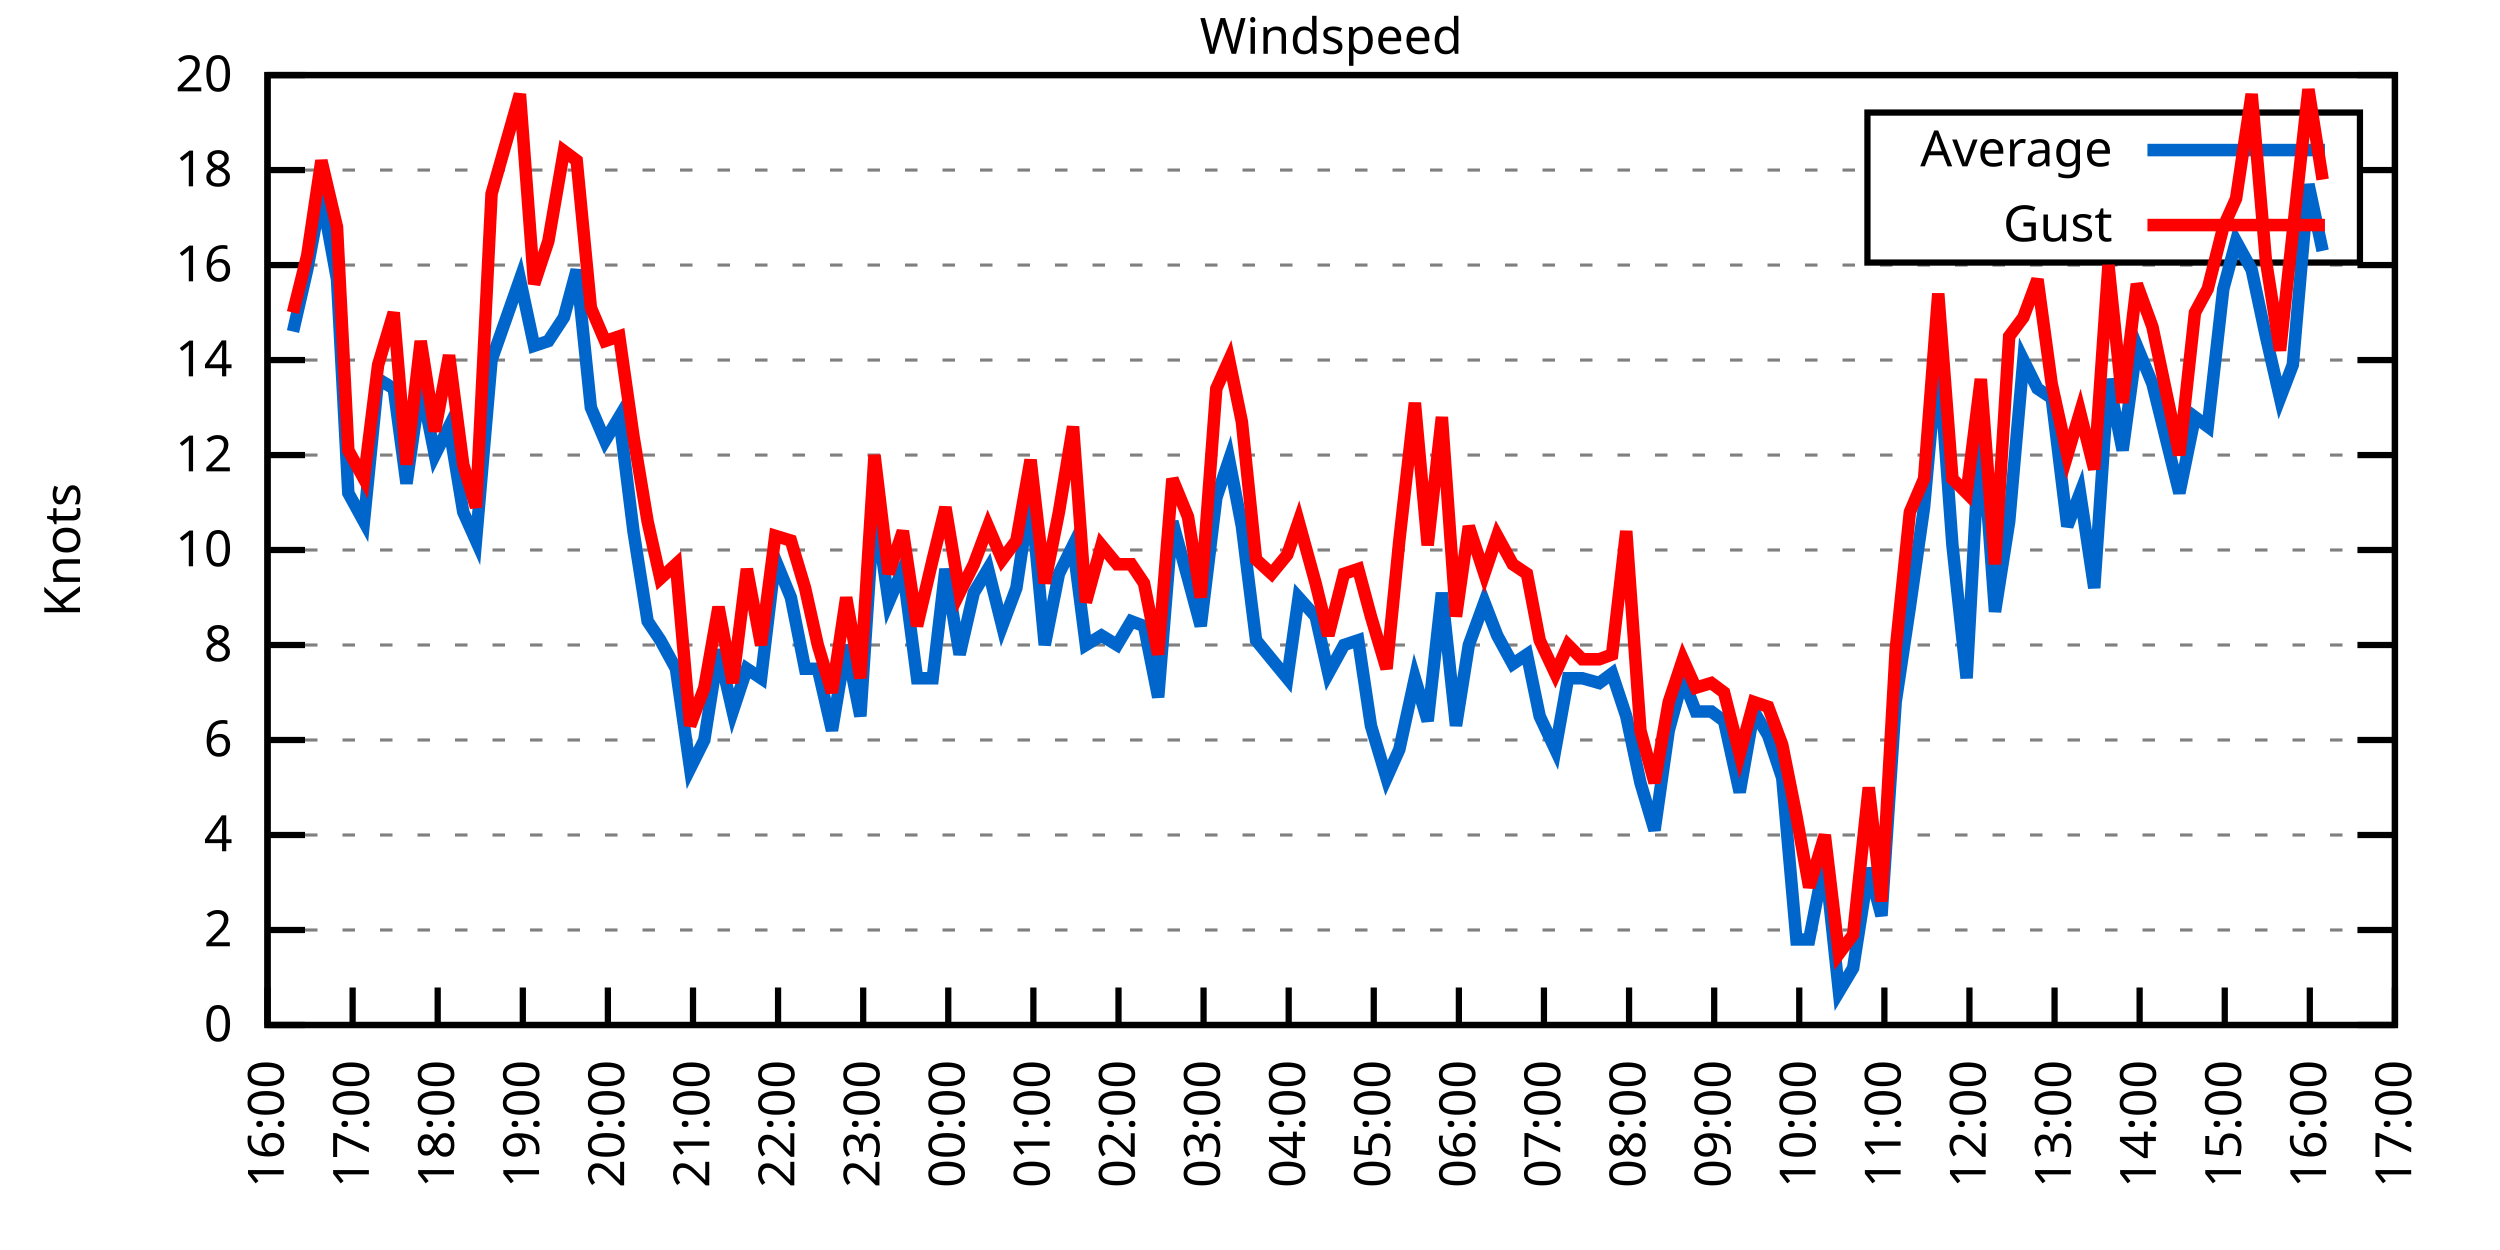
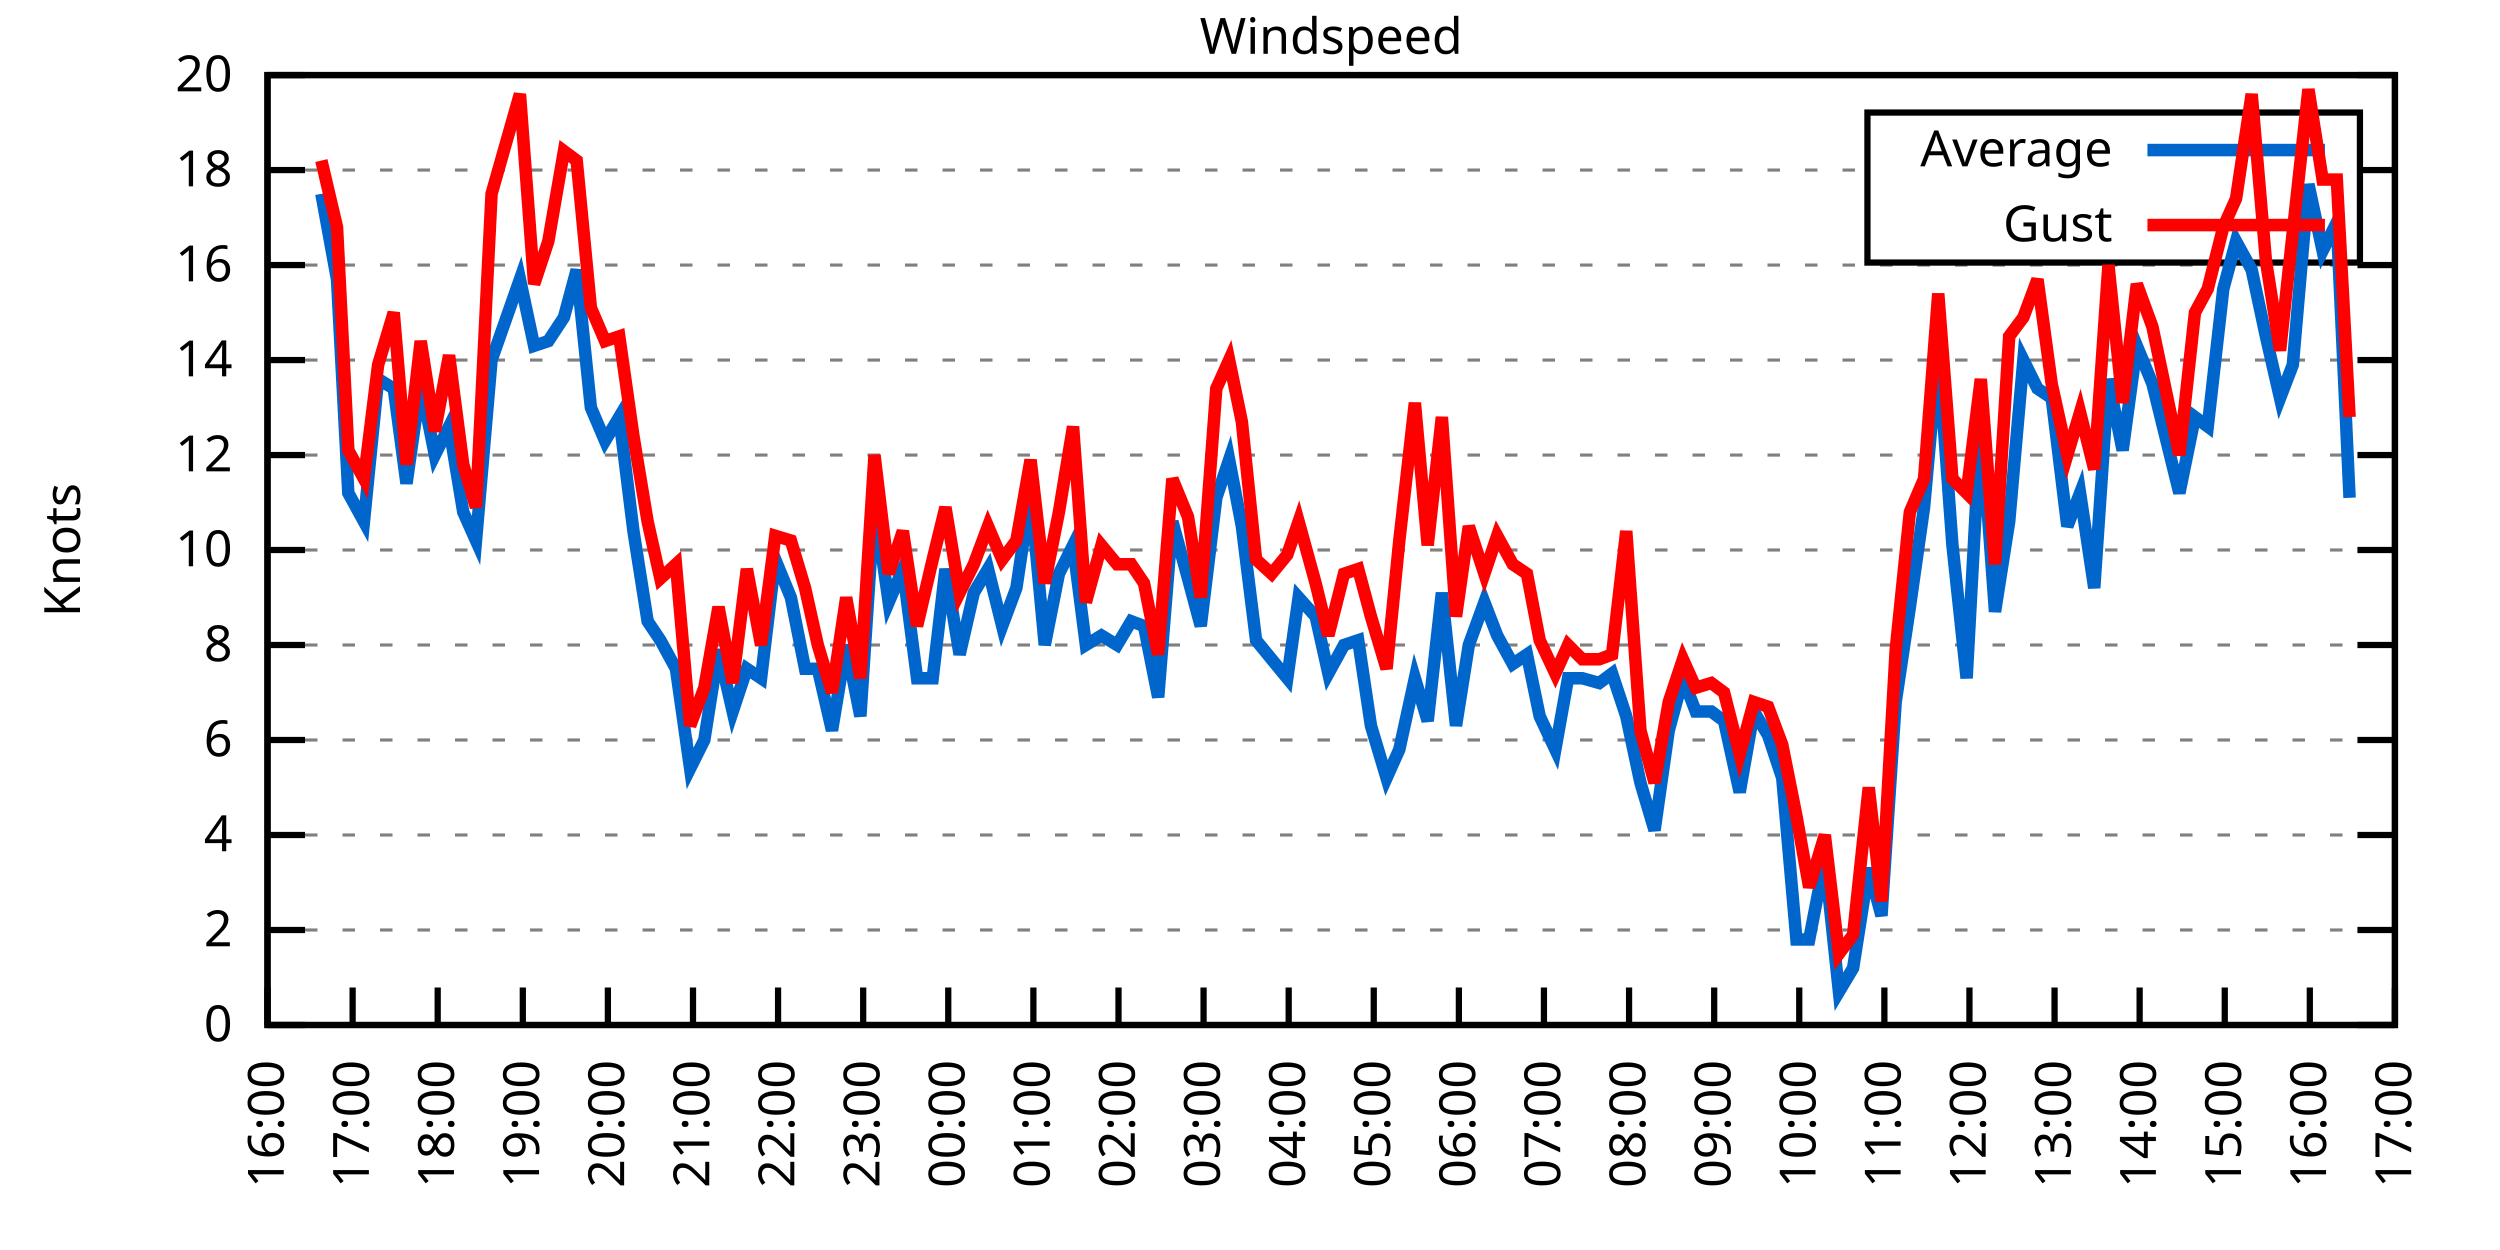
<svg xmlns="http://www.w3.org/2000/svg" xmlns:xlink="http://www.w3.org/1999/xlink" width="400" height="200" viewBox="0 0 400 200">
  <g id="gnuplot_canvas">
    <rect x="0" y="0" width="400" height="200" fill="none" />
    <defs>
      <circle id="gpDot" r="0.5" stroke-width="0.5" stroke="currentColor" />
      <path id="gpPt0" stroke-width="0.333" stroke="currentColor" d="M-1,0 h2 M0,-1 v2" />
      <path id="gpPt1" stroke-width="0.333" stroke="currentColor" d="M-1,-1 L1,1 M1,-1 L-1,1" />
      <path id="gpPt2" stroke-width="0.333" stroke="currentColor" d="M-1,0 L1,0 M0,-1 L0,1 M-1,-1 L1,1 M-1,1 L1,-1" />
      <rect id="gpPt3" stroke-width="0.333" stroke="currentColor" x="-1" y="-1" width="2" height="2" />
      <rect id="gpPt4" stroke-width="0.333" stroke="currentColor" fill="currentColor" x="-1" y="-1" width="2" height="2" />
      <circle id="gpPt5" stroke-width="0.333" stroke="currentColor" cx="0" cy="0" r="1" />
      <use xlink:href="#gpPt5" id="gpPt6" fill="currentColor" stroke="none" />
      <path id="gpPt7" stroke-width="0.333" stroke="currentColor" d="M0,-1.33 L-1.33,0.67 L1.33,0.67 z" />
      <use xlink:href="#gpPt7" id="gpPt8" fill="currentColor" stroke="none" />
      <use xlink:href="#gpPt7" id="gpPt9" stroke="currentColor" transform="rotate(180)" />
      <use xlink:href="#gpPt9" id="gpPt10" fill="currentColor" stroke="none" />
      <use xlink:href="#gpPt3" id="gpPt11" stroke="currentColor" transform="rotate(45)" />
      <use xlink:href="#gpPt11" id="gpPt12" fill="currentColor" stroke="none" />
      <path id="gpPt13" stroke-width="0.333" stroke="currentColor" d="M0,1.330 L1.265,0.411 L0.782,-1.067 L-0.782,-1.076 L-1.265,0.411 z" />
      <use xlink:href="#gpPt13" id="gpPt14" fill="currentColor" stroke="none" />
      <filter id="textbox" filterUnits="objectBoundingBox" x="0" y="0" height="1" width="1">
        <feFlood flood-color="white" flood-opacity="1" result="bgnd" />
        <feComposite in="SourceGraphic" in2="bgnd" operator="atop" />
      </filter>
      <filter id="greybox" filterUnits="objectBoundingBox" x="0" y="0" height="1" width="1">
        <feFlood flood-color="lightgrey" flood-opacity="1" result="grey" />
        <feComposite in="SourceGraphic" in2="grey" operator="atop" />
      </filter>
    </defs>
    <g fill="none" color="white" stroke="currentColor" stroke-width="1.00" stroke-linecap="butt" stroke-linejoin="miter">
</g>
    <g fill="none" color="black" stroke="currentColor" stroke-width="1.00" stroke-linecap="butt" stroke-linejoin="miter">
      <g stroke="none" shape-rendering="crispEdges">
        <polygon fill="rgb(255, 255, 255)" points="42.80,164.00 383.18,164.00 383.18,12.02 42.80,12.02 " />
      </g>
    </g>
    <g fill="none" color="black" stroke="currentColor" stroke-width="1.00" stroke-linecap="butt" stroke-linejoin="miter">
</g>
    <g fill="none" color="black" stroke="black" stroke-width="0.50" stroke-linecap="butt" stroke-linejoin="miter">
</g>
    <g fill="none" color="gray" stroke="currentColor" stroke-width="0.50" stroke-linecap="butt" stroke-linejoin="miter">
      <path stroke="gray" stroke-dasharray="2,4" class="gridline" d="M42.80,164.00 L383.19,164.00  " />
    </g>
    <g fill="none" color="gray" stroke="gray" stroke-width="1.00" stroke-linecap="butt" stroke-linejoin="miter">
</g>
    <g fill="none" color="black" stroke="currentColor" stroke-width="1.00" stroke-linecap="butt" stroke-linejoin="miter">
      <path stroke="black" d="M42.80,164.00 L48.80,164.00 M383.19,164.00 L377.19,164.00  " />
      <g transform="translate(37.20,166.60)" stroke="none" fill="black" font-family="Sans" font-size="8.00" text-anchor="end">
        <text>
          <tspan font-family="Sans"> 0</tspan>
        </text>
      </g>
    </g>
    <g fill="none" color="black" stroke="currentColor" stroke-width="1.00" stroke-linecap="butt" stroke-linejoin="miter">
</g>
    <g fill="none" color="black" stroke="black" stroke-width="0.50" stroke-linecap="butt" stroke-linejoin="miter">
</g>
    <g fill="none" color="gray" stroke="currentColor" stroke-width="0.50" stroke-linecap="butt" stroke-linejoin="miter">
      <path stroke="gray" stroke-dasharray="2,4" class="gridline" d="M42.80,148.80 L383.19,148.80  " />
    </g>
    <g fill="none" color="gray" stroke="gray" stroke-width="1.00" stroke-linecap="butt" stroke-linejoin="miter">
</g>
    <g fill="none" color="black" stroke="currentColor" stroke-width="1.00" stroke-linecap="butt" stroke-linejoin="miter">
      <path stroke="black" d="M42.80,148.80 L48.80,148.80 M383.19,148.80 L377.19,148.80  " />
      <g transform="translate(37.20,151.40)" stroke="none" fill="black" font-family="Sans" font-size="8.00" text-anchor="end">
        <text>
          <tspan font-family="Sans"> 2</tspan>
        </text>
      </g>
    </g>
    <g fill="none" color="black" stroke="currentColor" stroke-width="1.00" stroke-linecap="butt" stroke-linejoin="miter">
</g>
    <g fill="none" color="black" stroke="black" stroke-width="0.50" stroke-linecap="butt" stroke-linejoin="miter">
</g>
    <g fill="none" color="gray" stroke="currentColor" stroke-width="0.50" stroke-linecap="butt" stroke-linejoin="miter">
      <path stroke="gray" stroke-dasharray="2,4" class="gridline" d="M42.80,133.60 L383.19,133.60  " />
    </g>
    <g fill="none" color="gray" stroke="gray" stroke-width="1.00" stroke-linecap="butt" stroke-linejoin="miter">
</g>
    <g fill="none" color="black" stroke="currentColor" stroke-width="1.00" stroke-linecap="butt" stroke-linejoin="miter">
      <path stroke="black" d="M42.80,133.60 L48.80,133.60 M383.19,133.60 L377.19,133.60  " />
      <g transform="translate(37.20,136.20)" stroke="none" fill="black" font-family="Sans" font-size="8.00" text-anchor="end">
        <text>
          <tspan font-family="Sans"> 4</tspan>
        </text>
      </g>
    </g>
    <g fill="none" color="black" stroke="currentColor" stroke-width="1.00" stroke-linecap="butt" stroke-linejoin="miter">
</g>
    <g fill="none" color="black" stroke="black" stroke-width="0.50" stroke-linecap="butt" stroke-linejoin="miter">
</g>
    <g fill="none" color="gray" stroke="currentColor" stroke-width="0.50" stroke-linecap="butt" stroke-linejoin="miter">
      <path stroke="gray" stroke-dasharray="2,4" class="gridline" d="M42.80,118.40 L383.19,118.40  " />
    </g>
    <g fill="none" color="gray" stroke="gray" stroke-width="1.00" stroke-linecap="butt" stroke-linejoin="miter">
</g>
    <g fill="none" color="black" stroke="currentColor" stroke-width="1.00" stroke-linecap="butt" stroke-linejoin="miter">
      <path stroke="black" d="M42.80,118.40 L48.80,118.40 M383.19,118.40 L377.19,118.40  " />
      <g transform="translate(37.20,121.00)" stroke="none" fill="black" font-family="Sans" font-size="8.00" text-anchor="end">
        <text>
          <tspan font-family="Sans"> 6</tspan>
        </text>
      </g>
    </g>
    <g fill="none" color="black" stroke="currentColor" stroke-width="1.00" stroke-linecap="butt" stroke-linejoin="miter">
</g>
    <g fill="none" color="black" stroke="black" stroke-width="0.50" stroke-linecap="butt" stroke-linejoin="miter">
</g>
    <g fill="none" color="gray" stroke="currentColor" stroke-width="0.50" stroke-linecap="butt" stroke-linejoin="miter">
      <path stroke="gray" stroke-dasharray="2,4" class="gridline" d="M42.80,103.20 L383.19,103.20  " />
    </g>
    <g fill="none" color="gray" stroke="gray" stroke-width="1.00" stroke-linecap="butt" stroke-linejoin="miter">
</g>
    <g fill="none" color="black" stroke="currentColor" stroke-width="1.00" stroke-linecap="butt" stroke-linejoin="miter">
      <path stroke="black" d="M42.80,103.20 L48.80,103.20 M383.19,103.20 L377.19,103.20  " />
      <g transform="translate(37.20,105.80)" stroke="none" fill="black" font-family="Sans" font-size="8.00" text-anchor="end">
        <text>
          <tspan font-family="Sans"> 8</tspan>
        </text>
      </g>
    </g>
    <g fill="none" color="black" stroke="currentColor" stroke-width="1.00" stroke-linecap="butt" stroke-linejoin="miter">
</g>
    <g fill="none" color="black" stroke="black" stroke-width="0.50" stroke-linecap="butt" stroke-linejoin="miter">
</g>
    <g fill="none" color="gray" stroke="currentColor" stroke-width="0.50" stroke-linecap="butt" stroke-linejoin="miter">
      <path stroke="gray" stroke-dasharray="2,4" class="gridline" d="M42.80,88.00 L383.19,88.00  " />
    </g>
    <g fill="none" color="gray" stroke="gray" stroke-width="1.00" stroke-linecap="butt" stroke-linejoin="miter">
</g>
    <g fill="none" color="black" stroke="currentColor" stroke-width="1.00" stroke-linecap="butt" stroke-linejoin="miter">
      <path stroke="black" d="M42.80,88.00 L48.80,88.00 M383.19,88.00 L377.19,88.00  " />
      <g transform="translate(37.20,90.60)" stroke="none" fill="black" font-family="Sans" font-size="8.00" text-anchor="end">
        <text>
          <tspan font-family="Sans"> 10</tspan>
        </text>
      </g>
    </g>
    <g fill="none" color="black" stroke="currentColor" stroke-width="1.00" stroke-linecap="butt" stroke-linejoin="miter">
</g>
    <g fill="none" color="black" stroke="black" stroke-width="0.50" stroke-linecap="butt" stroke-linejoin="miter">
</g>
    <g fill="none" color="gray" stroke="currentColor" stroke-width="0.50" stroke-linecap="butt" stroke-linejoin="miter">
      <path stroke="gray" stroke-dasharray="2,4" class="gridline" d="M42.80,72.81 L383.19,72.81  " />
    </g>
    <g fill="none" color="gray" stroke="gray" stroke-width="1.00" stroke-linecap="butt" stroke-linejoin="miter">
</g>
    <g fill="none" color="black" stroke="currentColor" stroke-width="1.00" stroke-linecap="butt" stroke-linejoin="miter">
      <path stroke="black" d="M42.80,72.81 L48.80,72.81 M383.19,72.81 L377.19,72.81  " />
      <g transform="translate(37.20,75.41)" stroke="none" fill="black" font-family="Sans" font-size="8.00" text-anchor="end">
        <text>
          <tspan font-family="Sans"> 12</tspan>
        </text>
      </g>
    </g>
    <g fill="none" color="black" stroke="currentColor" stroke-width="1.00" stroke-linecap="butt" stroke-linejoin="miter">
</g>
    <g fill="none" color="black" stroke="black" stroke-width="0.50" stroke-linecap="butt" stroke-linejoin="miter">
</g>
    <g fill="none" color="gray" stroke="currentColor" stroke-width="0.50" stroke-linecap="butt" stroke-linejoin="miter">
      <path stroke="gray" stroke-dasharray="2,4" class="gridline" d="M42.80,57.61 L383.19,57.61  " />
    </g>
    <g fill="none" color="gray" stroke="gray" stroke-width="1.00" stroke-linecap="butt" stroke-linejoin="miter">
</g>
    <g fill="none" color="black" stroke="currentColor" stroke-width="1.00" stroke-linecap="butt" stroke-linejoin="miter">
      <path stroke="black" d="M42.80,57.61 L48.80,57.61 M383.19,57.61 L377.19,57.61  " />
      <g transform="translate(37.20,60.21)" stroke="none" fill="black" font-family="Sans" font-size="8.00" text-anchor="end">
        <text>
          <tspan font-family="Sans"> 14</tspan>
        </text>
      </g>
    </g>
    <g fill="none" color="black" stroke="currentColor" stroke-width="1.00" stroke-linecap="butt" stroke-linejoin="miter">
</g>
    <g fill="none" color="black" stroke="black" stroke-width="0.50" stroke-linecap="butt" stroke-linejoin="miter">
</g>
    <g fill="none" color="gray" stroke="currentColor" stroke-width="0.50" stroke-linecap="butt" stroke-linejoin="miter">
      <path stroke="gray" stroke-dasharray="2,4" class="gridline" d="M42.80,42.41 L383.19,42.41  " />
    </g>
    <g fill="none" color="gray" stroke="gray" stroke-width="1.00" stroke-linecap="butt" stroke-linejoin="miter">
</g>
    <g fill="none" color="black" stroke="currentColor" stroke-width="1.00" stroke-linecap="butt" stroke-linejoin="miter">
      <path stroke="black" d="M42.80,42.41 L48.80,42.41 M383.19,42.41 L377.19,42.41  " />
      <g transform="translate(37.20,45.01)" stroke="none" fill="black" font-family="Sans" font-size="8.00" text-anchor="end">
        <text>
          <tspan font-family="Sans"> 16</tspan>
        </text>
      </g>
    </g>
    <g fill="none" color="black" stroke="currentColor" stroke-width="1.00" stroke-linecap="butt" stroke-linejoin="miter">
</g>
    <g fill="none" color="black" stroke="black" stroke-width="0.50" stroke-linecap="butt" stroke-linejoin="miter">
</g>
    <g fill="none" color="gray" stroke="currentColor" stroke-width="0.50" stroke-linecap="butt" stroke-linejoin="miter">
      <path stroke="gray" stroke-dasharray="2,4" class="gridline" d="M42.80,27.21 L298.79,27.21 M377.59,27.21 L383.19,27.21  " />
    </g>
    <g fill="none" color="gray" stroke="gray" stroke-width="1.00" stroke-linecap="butt" stroke-linejoin="miter">
</g>
    <g fill="none" color="black" stroke="currentColor" stroke-width="1.00" stroke-linecap="butt" stroke-linejoin="miter">
      <path stroke="black" d="M42.80,27.21 L48.80,27.21 M383.19,27.21 L377.19,27.21  " />
      <g transform="translate(37.20,29.81)" stroke="none" fill="black" font-family="Sans" font-size="8.00" text-anchor="end">
        <text>
          <tspan font-family="Sans"> 18</tspan>
        </text>
      </g>
    </g>
    <g fill="none" color="black" stroke="currentColor" stroke-width="1.00" stroke-linecap="butt" stroke-linejoin="miter">
</g>
    <g fill="none" color="black" stroke="black" stroke-width="0.50" stroke-linecap="butt" stroke-linejoin="miter">
</g>
    <g fill="none" color="gray" stroke="currentColor" stroke-width="0.50" stroke-linecap="butt" stroke-linejoin="miter">
      <path stroke="gray" stroke-dasharray="2,4" class="gridline" d="M42.80,12.01 L383.19,12.01  " />
    </g>
    <g fill="none" color="gray" stroke="gray" stroke-width="1.00" stroke-linecap="butt" stroke-linejoin="miter">
</g>
    <g fill="none" color="black" stroke="currentColor" stroke-width="1.00" stroke-linecap="butt" stroke-linejoin="miter">
      <path stroke="black" d="M42.80,12.01 L48.80,12.01 M383.19,12.01 L377.19,12.01  " />
      <g transform="translate(37.20,14.61)" stroke="none" fill="black" font-family="Sans" font-size="8.00" text-anchor="end">
        <text>
          <tspan font-family="Sans"> 20</tspan>
        </text>
      </g>
    </g>
    <g fill="none" color="black" stroke="currentColor" stroke-width="1.00" stroke-linecap="butt" stroke-linejoin="miter">
      <path stroke="black" d="M42.80,164.00 L42.80,158.00  " />
      <g transform="translate(45.40,169.60) rotate(270.00)" stroke="none" fill="black" font-family="Sans" font-size="8.00" text-anchor="end">
        <text>
          <tspan font-family="Sans">16:00</tspan>
        </text>
      </g>
    </g>
    <g fill="none" color="black" stroke="currentColor" stroke-width="1.00" stroke-linecap="butt" stroke-linejoin="miter">
      <path stroke="black" d="M56.42,164.00 L56.42,158.00  " />
      <g transform="translate(59.02,169.60) rotate(270.00)" stroke="none" fill="black" font-family="Sans" font-size="8.00" text-anchor="end">
        <text>
          <tspan font-family="Sans">17:00</tspan>
        </text>
      </g>
    </g>
    <g fill="none" color="black" stroke="currentColor" stroke-width="1.00" stroke-linecap="butt" stroke-linejoin="miter">
      <path stroke="black" d="M70.03,164.00 L70.03,158.00  " />
      <g transform="translate(72.63,169.60) rotate(270.00)" stroke="none" fill="black" font-family="Sans" font-size="8.00" text-anchor="end">
        <text>
          <tspan font-family="Sans">18:00</tspan>
        </text>
      </g>
    </g>
    <g fill="none" color="black" stroke="currentColor" stroke-width="1.00" stroke-linecap="butt" stroke-linejoin="miter">
      <path stroke="black" d="M83.65,164.00 L83.65,158.00  " />
      <g transform="translate(86.25,169.60) rotate(270.00)" stroke="none" fill="black" font-family="Sans" font-size="8.00" text-anchor="end">
        <text>
          <tspan font-family="Sans">19:00</tspan>
        </text>
      </g>
    </g>
    <g fill="none" color="black" stroke="currentColor" stroke-width="1.00" stroke-linecap="butt" stroke-linejoin="miter">
      <path stroke="black" d="M97.26,164.00 L97.26,158.00  " />
      <g transform="translate(99.86,169.60) rotate(270.00)" stroke="none" fill="black" font-family="Sans" font-size="8.00" text-anchor="end">
        <text>
          <tspan font-family="Sans">20:00</tspan>
        </text>
      </g>
    </g>
    <g fill="none" color="black" stroke="currentColor" stroke-width="1.00" stroke-linecap="butt" stroke-linejoin="miter">
      <path stroke="black" d="M110.88,164.00 L110.88,158.00  " />
      <g transform="translate(113.48,169.60) rotate(270.00)" stroke="none" fill="black" font-family="Sans" font-size="8.00" text-anchor="end">
        <text>
          <tspan font-family="Sans">21:00</tspan>
        </text>
      </g>
    </g>
    <g fill="none" color="black" stroke="currentColor" stroke-width="1.00" stroke-linecap="butt" stroke-linejoin="miter">
      <path stroke="black" d="M124.49,164.00 L124.49,158.00  " />
      <g transform="translate(127.09,169.60) rotate(270.00)" stroke="none" fill="black" font-family="Sans" font-size="8.00" text-anchor="end">
        <text>
          <tspan font-family="Sans">22:00</tspan>
        </text>
      </g>
    </g>
    <g fill="none" color="black" stroke="currentColor" stroke-width="1.00" stroke-linecap="butt" stroke-linejoin="miter">
      <path stroke="black" d="M138.11,164.00 L138.11,158.00  " />
      <g transform="translate(140.71,169.60) rotate(270.00)" stroke="none" fill="black" font-family="Sans" font-size="8.00" text-anchor="end">
        <text>
          <tspan font-family="Sans">23:00</tspan>
        </text>
      </g>
    </g>
    <g fill="none" color="black" stroke="currentColor" stroke-width="1.00" stroke-linecap="butt" stroke-linejoin="miter">
      <path stroke="black" d="M151.72,164.00 L151.72,158.00  " />
      <g transform="translate(154.32,169.60) rotate(270.00)" stroke="none" fill="black" font-family="Sans" font-size="8.00" text-anchor="end">
        <text>
          <tspan font-family="Sans">00:00</tspan>
        </text>
      </g>
    </g>
    <g fill="none" color="black" stroke="currentColor" stroke-width="1.00" stroke-linecap="butt" stroke-linejoin="miter">
      <path stroke="black" d="M165.34,164.00 L165.34,158.00  " />
      <g transform="translate(167.94,169.60) rotate(270.00)" stroke="none" fill="black" font-family="Sans" font-size="8.00" text-anchor="end">
        <text>
          <tspan font-family="Sans">01:00</tspan>
        </text>
      </g>
    </g>
    <g fill="none" color="black" stroke="currentColor" stroke-width="1.00" stroke-linecap="butt" stroke-linejoin="miter">
      <path stroke="black" d="M178.96,164.00 L178.96,158.00  " />
      <g transform="translate(181.56,169.60) rotate(270.00)" stroke="none" fill="black" font-family="Sans" font-size="8.00" text-anchor="end">
        <text>
          <tspan font-family="Sans">02:00</tspan>
        </text>
      </g>
    </g>
    <g fill="none" color="black" stroke="currentColor" stroke-width="1.00" stroke-linecap="butt" stroke-linejoin="miter">
      <path stroke="black" d="M192.57,164.00 L192.57,158.00  " />
      <g transform="translate(195.17,169.60) rotate(270.00)" stroke="none" fill="black" font-family="Sans" font-size="8.00" text-anchor="end">
        <text>
          <tspan font-family="Sans">03:00</tspan>
        </text>
      </g>
    </g>
    <g fill="none" color="black" stroke="currentColor" stroke-width="1.00" stroke-linecap="butt" stroke-linejoin="miter">
      <path stroke="black" d="M206.19,164.00 L206.19,158.00  " />
      <g transform="translate(208.79,169.60) rotate(270.00)" stroke="none" fill="black" font-family="Sans" font-size="8.00" text-anchor="end">
        <text>
          <tspan font-family="Sans">04:00</tspan>
        </text>
      </g>
    </g>
    <g fill="none" color="black" stroke="currentColor" stroke-width="1.00" stroke-linecap="butt" stroke-linejoin="miter">
      <path stroke="black" d="M219.80,164.00 L219.80,158.00  " />
      <g transform="translate(222.40,169.60) rotate(270.00)" stroke="none" fill="black" font-family="Sans" font-size="8.00" text-anchor="end">
        <text>
          <tspan font-family="Sans">05:00</tspan>
        </text>
      </g>
    </g>
    <g fill="none" color="black" stroke="currentColor" stroke-width="1.00" stroke-linecap="butt" stroke-linejoin="miter">
      <path stroke="black" d="M233.42,164.00 L233.42,158.00  " />
      <g transform="translate(236.02,169.60) rotate(270.00)" stroke="none" fill="black" font-family="Sans" font-size="8.00" text-anchor="end">
        <text>
          <tspan font-family="Sans">06:00</tspan>
        </text>
      </g>
    </g>
    <g fill="none" color="black" stroke="currentColor" stroke-width="1.00" stroke-linecap="butt" stroke-linejoin="miter">
      <path stroke="black" d="M247.03,164.00 L247.03,158.00  " />
      <g transform="translate(249.63,169.60) rotate(270.00)" stroke="none" fill="black" font-family="Sans" font-size="8.00" text-anchor="end">
        <text>
          <tspan font-family="Sans">07:00</tspan>
        </text>
      </g>
    </g>
    <g fill="none" color="black" stroke="currentColor" stroke-width="1.00" stroke-linecap="butt" stroke-linejoin="miter">
      <path stroke="black" d="M260.65,164.00 L260.65,158.00  " />
      <g transform="translate(263.25,169.60) rotate(270.00)" stroke="none" fill="black" font-family="Sans" font-size="8.00" text-anchor="end">
        <text>
          <tspan font-family="Sans">08:00</tspan>
        </text>
      </g>
    </g>
    <g fill="none" color="black" stroke="currentColor" stroke-width="1.00" stroke-linecap="butt" stroke-linejoin="miter">
      <path stroke="black" d="M274.27,164.00 L274.27,158.00  " />
      <g transform="translate(276.87,169.60) rotate(270.00)" stroke="none" fill="black" font-family="Sans" font-size="8.00" text-anchor="end">
        <text>
          <tspan font-family="Sans">09:00</tspan>
        </text>
      </g>
    </g>
    <g fill="none" color="black" stroke="currentColor" stroke-width="1.00" stroke-linecap="butt" stroke-linejoin="miter">
      <path stroke="black" d="M287.88,164.00 L287.88,158.00  " />
      <g transform="translate(290.48,169.60) rotate(270.00)" stroke="none" fill="black" font-family="Sans" font-size="8.00" text-anchor="end">
        <text>
          <tspan font-family="Sans">10:00</tspan>
        </text>
      </g>
    </g>
    <g fill="none" color="black" stroke="currentColor" stroke-width="1.00" stroke-linecap="butt" stroke-linejoin="miter">
      <path stroke="black" d="M301.50,164.00 L301.50,158.00  " />
      <g transform="translate(304.10,169.60) rotate(270.00)" stroke="none" fill="black" font-family="Sans" font-size="8.00" text-anchor="end">
        <text>
          <tspan font-family="Sans">11:00</tspan>
        </text>
      </g>
    </g>
    <g fill="none" color="black" stroke="currentColor" stroke-width="1.00" stroke-linecap="butt" stroke-linejoin="miter">
      <path stroke="black" d="M315.11,164.00 L315.11,158.00  " />
      <g transform="translate(317.71,169.60) rotate(270.00)" stroke="none" fill="black" font-family="Sans" font-size="8.00" text-anchor="end">
        <text>
          <tspan font-family="Sans">12:00</tspan>
        </text>
      </g>
    </g>
    <g fill="none" color="black" stroke="currentColor" stroke-width="1.00" stroke-linecap="butt" stroke-linejoin="miter">
      <path stroke="black" d="M328.73,164.00 L328.73,158.00  " />
      <g transform="translate(331.33,169.60) rotate(270.00)" stroke="none" fill="black" font-family="Sans" font-size="8.00" text-anchor="end">
        <text>
          <tspan font-family="Sans">13:00</tspan>
        </text>
      </g>
    </g>
    <g fill="none" color="black" stroke="currentColor" stroke-width="1.00" stroke-linecap="butt" stroke-linejoin="miter">
      <path stroke="black" d="M342.34,164.00 L342.34,158.00  " />
      <g transform="translate(344.94,169.60) rotate(270.00)" stroke="none" fill="black" font-family="Sans" font-size="8.00" text-anchor="end">
        <text>
          <tspan font-family="Sans">14:00</tspan>
        </text>
      </g>
    </g>
    <g fill="none" color="black" stroke="currentColor" stroke-width="1.00" stroke-linecap="butt" stroke-linejoin="miter">
      <path stroke="black" d="M355.96,164.00 L355.96,158.00  " />
      <g transform="translate(358.56,169.60) rotate(270.00)" stroke="none" fill="black" font-family="Sans" font-size="8.00" text-anchor="end">
        <text>
          <tspan font-family="Sans">15:00</tspan>
        </text>
      </g>
    </g>
    <g fill="none" color="black" stroke="currentColor" stroke-width="1.00" stroke-linecap="butt" stroke-linejoin="miter">
      <path stroke="black" d="M369.57,164.00 L369.57,158.00  " />
      <g transform="translate(372.17,169.60) rotate(270.00)" stroke="none" fill="black" font-family="Sans" font-size="8.00" text-anchor="end">
        <text>
          <tspan font-family="Sans">16:00</tspan>
        </text>
      </g>
    </g>
    <g fill="none" color="black" stroke="currentColor" stroke-width="1.00" stroke-linecap="butt" stroke-linejoin="miter">
      <path stroke="black" d="M383.19,164.00 L383.19,158.00  " />
      <g transform="translate(385.79,169.60) rotate(270.00)" stroke="none" fill="black" font-family="Sans" font-size="8.00" text-anchor="end">
        <text>
          <tspan font-family="Sans">17:00</tspan>
        </text>
      </g>
    </g>
    <g fill="none" color="black" stroke="currentColor" stroke-width="1.00" stroke-linecap="butt" stroke-linejoin="miter">
</g>
    <g fill="none" color="black" stroke="currentColor" stroke-width="1.00" stroke-linecap="butt" stroke-linejoin="miter">
      <path stroke="black" d="M42.80,12.01 L42.80,164.00 L383.19,164.00 L383.19,12.01 L42.80,12.01 Z  " />
    </g>
    <g fill="none" color="black" stroke="currentColor" stroke-width="1.00" stroke-linecap="butt" stroke-linejoin="miter">
</g>
    <g fill="none" color="black" stroke="currentColor" stroke-width="1.00" stroke-linecap="butt" stroke-linejoin="miter">
      <path stroke="black" d="M298.79,42.01 L298.79,18.01 L377.59,18.01 L377.59,42.01 L298.79,42.01 Z  " />
    </g>
    <g id="Windspeed_plot_1">
      <g fill="none" color="white" stroke="black" stroke-width="2.00" stroke-linecap="butt" stroke-linejoin="miter">
</g>
      <g fill="none" color="black" stroke="currentColor" stroke-width="2.00" stroke-linecap="butt" stroke-linejoin="miter">
        <g transform="translate(337.99,26.61)" stroke="none" fill="black" font-family="Sans" font-size="8.00" text-anchor="end">
          <text>
            <tspan font-family="Sans">Average</tspan>
          </text>
        </g>
      </g>
      <g fill="none" color="black" stroke="currentColor" stroke-width="2.00" stroke-linecap="butt" stroke-linejoin="miter">
-         <path stroke="rgb(  0, 102, 204)" d="M343.59,24.01 L371.99,24.01 M46.88,53.05 L49.15,43.17 L51.42,31.01 L53.92,44.69 L55.73,78.89 L58.23,83.45   L60.50,60.65 L63.00,62.17 L65.04,77.37 L67.31,61.41 L69.58,72.81 L71.85,68.25 L74.12,81.93 L76.16,86.49   L78.65,57.61 L83.19,44.69 L85.46,55.33 L87.73,54.57 L90.23,50.77 L92.27,43.17 L94.54,65.21 L96.81,70.53   L99.08,66.73 L101.35,84.97 L103.62,99.40 L105.66,102.44 L108.15,107.00 L110.42,122.96 L112.69,118.40 L114.96,103.96   L117.23,113.84 L119.50,107.00 L121.77,108.52 L124.04,89.52 L126.54,95.60 L128.81,107.00 L130.85,107.00 L133.12,116.88   L135.39,103.20 L137.66,114.60 L139.92,80.41 L142.19,96.36 L144.46,91.04 L146.73,108.52 L149.23,108.52 L151.27,91.04   L153.54,104.72 L155.81,94.84 L158.08,91.04 L160.35,100.16 L162.62,94.08 L164.89,78.89 L167.16,103.20 L169.43,91.80   L171.69,87.25 L173.74,103.20 L176.23,101.68 L178.73,103.20 L181.00,99.40 L183.04,100.16 L185.31,111.56 L187.58,83.45   L190.08,92.56 L192.12,100.16 L194.61,79.65 L196.66,73.57 L198.70,84.21 L200.97,102.44 L203.46,105.48 L205.96,108.52   L207.78,95.60 L210.50,98.64 L212.54,107.76 L215.04,103.20 L217.31,102.44 L219.35,116.12 L221.85,124.48 L223.89,119.92   L226.38,108.52 L228.43,115.36 L230.70,94.84 L232.96,116.12 L235.01,103.20 L237.50,96.36 L239.55,101.68 L242.04,106.24   L244.31,104.72 L246.35,114.60 L248.85,119.92 L250.89,108.52 L253.16,108.52 L255.88,109.28 L257.93,107.76 L260.20,114.60   L262.47,125.24 L264.73,132.84 L267.00,116.88 L269.27,108.52 L271.32,113.84 L273.81,113.84 L275.85,115.36 L278.35,126.76   L280.62,113.84 L282.89,117.64 L285.16,124.48 L287.43,150.32 L289.47,150.32 L291.97,137.40 L294.23,158.68 L296.50,154.88   L299.00,138.92 L301.04,146.52 L303.31,112.32 L305.58,97.12 L307.85,81.17 L310.12,56.09 L312.39,87.25 L314.66,108.52   L316.93,66.73 L319.20,97.88 L321.47,83.45 L323.74,57.61 L326.00,62.17 L328.27,63.69 L330.77,84.21 L332.81,78.89   L335.08,94.08 L337.35,60.65 L339.62,72.05 L341.89,55.33 L344.39,61.41 L348.70,78.89 L351.19,66.73 L353.24,68.25   L355.73,46.21 L357.77,38.61 L360.27,43.17 L362.54,53.81 L364.81,63.69 L366.85,58.37 L369.35,29.49 L371.62,40.13    " />
+         <path stroke="rgb(  0, 102, 204)" d="M343.59,24.01 L371.99,24.01 M51.42,31.01 L53.92,44.69 L55.73,78.89 L58.23,83.45 L60.50,60.65 L63.00,62.17   L65.04,77.37 L67.31,61.41 L69.58,72.81 L71.85,68.25 L74.12,81.93 L76.16,86.49 L78.65,57.61 L83.19,44.69   L85.46,55.33 L87.73,54.57 L90.23,50.77 L92.27,43.17 L94.54,65.21 L96.81,70.53 L99.08,66.73 L101.35,84.97   L103.62,99.40 L105.66,102.44 L108.15,107.00 L110.42,122.96 L112.69,118.40 L114.96,103.96 L117.23,113.84 L119.50,107.00   L121.77,108.52 L124.04,89.52 L126.54,95.60 L128.81,107.00 L130.85,107.00 L133.12,116.88 L135.39,103.20 L137.66,114.60   L139.92,80.41 L142.19,96.36 L144.46,91.04 L146.73,108.52 L149.23,108.52 L151.27,91.04 L153.54,104.72 L155.81,94.84   L158.08,91.04 L160.35,100.16 L162.62,94.08 L164.89,78.89 L167.16,103.20 L169.43,91.80 L171.69,87.25 L173.74,103.20   L176.23,101.68 L178.73,103.20 L181.00,99.40 L183.04,100.16 L185.31,111.56 L187.58,83.45 L190.08,92.56 L192.12,100.16   L194.61,79.65 L196.66,73.57 L198.70,84.21 L200.97,102.44 L203.46,105.48 L205.96,108.52 L207.78,95.60 L210.50,98.64   L212.54,107.76 L215.04,103.20 L217.31,102.44 L219.35,116.12 L221.85,124.48 L223.89,119.92 L226.38,108.52 L228.43,115.36   L230.70,94.84 L232.96,116.12 L235.01,103.20 L237.50,96.36 L239.55,101.68 L242.04,106.24 L244.31,104.72 L246.35,114.60   L248.85,119.92 L250.89,108.52 L253.16,108.52 L255.88,109.28 L257.93,107.76 L260.20,114.60 L262.47,125.24 L264.73,132.84   L267.00,116.88 L269.27,108.52 L271.32,113.84 L273.81,113.84 L275.85,115.36 L278.35,126.76 L280.62,113.84 L282.89,117.64   L285.16,124.48 L287.43,150.32 L289.47,150.32 L291.97,137.40 L294.23,158.68 L296.50,154.88 L299.00,138.92 L301.04,146.52   L303.31,112.32 L305.58,97.12 L307.85,81.17 L310.12,56.09 L312.39,87.25 L314.66,108.52 L316.93,66.73 L319.20,97.88   L321.47,83.45 L323.74,57.61 L326.00,62.17 L328.27,63.69 L330.77,84.21 L332.81,78.89 L335.08,94.08 L337.35,60.65   L339.62,72.05 L341.89,55.33 L344.39,61.41 L348.70,78.89 L351.19,66.73 L353.24,68.25 L355.73,46.21 L357.77,38.61   L360.27,43.17 L362.54,53.81 L364.81,63.69 L366.85,58.37 L369.35,29.49 L371.62,40.13 L373.89,35.57 L375.93,79.65    " />
      </g>
    </g>
    <g id="Windspeed_plot_2">
      <g fill="none" color="black" stroke="currentColor" stroke-width="2.00" stroke-linecap="butt" stroke-linejoin="miter">
        <g transform="translate(337.99,38.61)" stroke="none" fill="black" font-family="Sans" font-size="8.00" text-anchor="end">
          <text>
            <tspan font-family="Sans">Gust</tspan>
          </text>
        </g>
      </g>
      <g fill="none" color="black" stroke="currentColor" stroke-width="2.00" stroke-linecap="butt" stroke-linejoin="miter">
-         <path stroke="rgb(255,   0,   0)" d="M343.59,36.01 L371.99,36.01 M46.88,50.01 L49.15,40.89 L51.42,25.69 L53.92,36.33 L55.73,72.05 L58.23,76.61   L60.50,58.37 L63.00,50.01 L65.04,74.33 L67.31,54.57 L69.58,69.01 L71.85,56.85 L74.12,74.33 L76.16,81.17   L78.65,31.01 L83.19,15.05 L85.46,45.45 L87.73,38.61 L90.23,24.17 L92.27,25.69 L94.54,49.25 L96.81,54.57   L99.08,53.81 L101.35,69.77 L103.62,83.45 L105.66,92.56 L108.15,90.28 L110.42,116.12 L112.69,110.04 L114.96,97.12   L117.23,109.28 L119.50,91.04 L121.77,103.20 L124.04,85.73 L126.54,86.49 L128.81,94.08 L130.85,103.20 L133.12,110.80   L135.39,95.60 L137.66,108.52 L139.92,72.81 L142.19,91.80 L144.46,84.97 L146.73,100.16 L149.23,89.52 L151.27,81.17   L153.54,94.84 L155.81,90.28 L158.08,84.21 L160.35,89.52 L162.62,86.49 L164.89,73.57 L167.16,93.32 L169.43,81.93   L171.69,68.25 L173.74,96.36 L176.23,87.25 L178.73,90.28 L181.00,90.28 L183.04,93.32 L185.31,104.72 L187.58,76.61   L190.08,82.69 L192.12,95.60 L194.61,62.17 L196.66,57.61 L198.70,67.49 L200.97,89.52 L203.46,91.80 L205.96,88.76   L207.78,83.45 L210.50,93.32 L212.54,101.68 L215.04,91.80 L217.31,91.04 L219.35,98.64 L221.85,107.00 L223.89,86.49   L226.38,64.45 L228.43,87.25 L230.70,66.73 L232.96,98.64 L235.01,84.21 L237.50,91.80 L239.55,85.73 L242.04,90.28   L244.31,91.80 L246.35,102.44 L248.85,107.76 L250.89,103.20 L253.16,105.48 L255.88,105.48 L257.93,104.72 L260.20,84.97   L262.47,116.88 L264.73,125.24 L267.00,112.32 L269.27,105.48 L271.32,110.04 L273.81,109.28 L275.85,110.80 L278.35,120.68   L280.62,112.32 L282.89,113.08 L285.16,119.16 L287.43,130.56 L289.47,141.96 L291.97,133.60 L294.23,152.60 L296.50,149.56   L299.00,126.00 L301.04,144.24 L303.31,103.96 L305.58,81.93 L307.85,76.61 L310.12,46.97 L312.39,76.61 L314.66,78.89   L316.93,60.65 L319.20,90.28 L321.47,53.81 L323.74,50.77 L326.00,44.69 L328.27,61.41 L330.77,72.81 L332.81,65.97   L335.08,75.09 L337.35,42.41 L339.62,64.45 L341.89,45.45 L344.39,52.29 L348.70,72.81 L351.19,50.01 L353.24,46.21   L355.73,36.33 L357.77,31.77 L360.27,15.05 L362.54,41.65 L364.81,56.09 L366.85,37.09 L369.35,14.29 L371.62,28.73    " />
+         <path stroke="rgb(255,   0,   0)" d="M343.59,36.01 L371.99,36.01 M51.42,25.69 L53.92,36.33 L55.73,72.05 L58.23,76.61 L60.50,58.37 L63.00,50.01   L65.04,74.33 L67.31,54.57 L69.58,69.01 L71.85,56.85 L74.12,74.33 L76.16,81.17 L78.65,31.01 L83.19,15.05   L85.46,45.45 L87.73,38.61 L90.23,24.17 L92.27,25.69 L94.54,49.25 L96.81,54.57 L99.08,53.81 L101.35,69.77   L103.62,83.45 L105.66,92.56 L108.15,90.28 L110.42,116.12 L112.69,110.04 L114.96,97.12 L117.23,109.28 L119.50,91.04   L121.77,103.20 L124.04,85.73 L126.54,86.49 L128.81,94.08 L130.85,103.20 L133.12,110.80 L135.39,95.60 L137.66,108.52   L139.92,72.81 L142.19,91.80 L144.46,84.97 L146.73,100.16 L149.23,89.52 L151.27,81.17 L153.54,94.84 L155.81,90.28   L158.08,84.21 L160.35,89.52 L162.62,86.49 L164.89,73.57 L167.16,93.32 L169.43,81.93 L171.69,68.25 L173.74,96.36   L176.23,87.25 L178.73,90.28 L181.00,90.28 L183.04,93.32 L185.31,104.72 L187.58,76.61 L190.08,82.69 L192.12,95.60   L194.61,62.17 L196.66,57.61 L198.70,67.49 L200.97,89.52 L203.46,91.80 L205.96,88.76 L207.78,83.45 L210.50,93.32   L212.54,101.68 L215.04,91.80 L217.31,91.04 L219.35,98.64 L221.85,107.00 L223.89,86.49 L226.38,64.45 L228.43,87.25   L230.70,66.73 L232.96,98.64 L235.01,84.21 L237.50,91.80 L239.55,85.73 L242.04,90.28 L244.31,91.80 L246.35,102.44   L248.85,107.76 L250.89,103.20 L253.16,105.48 L255.88,105.48 L257.93,104.72 L260.20,84.97 L262.47,116.88 L264.73,125.24   L267.00,112.32 L269.27,105.48 L271.32,110.04 L273.81,109.28 L275.85,110.80 L278.35,120.68 L280.62,112.32 L282.89,113.08   L285.16,119.16 L287.43,130.56 L289.47,141.96 L291.97,133.60 L294.23,152.60 L296.50,149.56 L299.00,126.00 L301.04,144.24   L303.31,103.96 L305.58,81.93 L307.85,76.61 L310.12,46.97 L312.39,76.61 L314.66,78.89 L316.93,60.65 L319.20,90.28   L321.47,53.81 L323.74,50.77 L326.00,44.69 L328.27,61.41 L330.77,72.81 L332.81,65.97 L335.08,75.09 L337.35,42.41   L339.62,64.45 L341.89,45.45 L344.39,52.29 L348.70,72.81 L351.19,50.01 L353.24,46.21 L355.73,36.33 L357.77,31.77   L360.27,15.05 L362.54,41.65 L364.81,56.09 L366.85,37.09 L369.35,14.29 L371.62,28.73 L373.89,28.73 L375.93,66.73    " />
      </g>
    </g>
    <g fill="none" color="black" stroke="currentColor" stroke-width="2.00" stroke-linecap="butt" stroke-linejoin="miter">
</g>
    <g fill="none" color="black" stroke="black" stroke-width="1.00" stroke-linecap="butt" stroke-linejoin="miter">
</g>
    <g fill="none" color="black" stroke="currentColor" stroke-width="1.00" stroke-linecap="butt" stroke-linejoin="miter">
      <path stroke="black" d="M42.80,12.01 L42.80,164.00 L383.19,164.00 L383.19,12.01 L42.80,12.01 Z  " />
      <g transform="translate(12.80,88.01) rotate(270.00)" stroke="none" fill="black" font-family="Sans" font-size="8.00" text-anchor="middle">
        <text>
          <tspan font-family="Sans">Knots</tspan>
        </text>
      </g>
    </g>
    <g fill="none" color="black" stroke="currentColor" stroke-width="1.00" stroke-linecap="butt" stroke-linejoin="miter">
</g>
    <g fill="none" color="black" stroke="currentColor" stroke-width="1.00" stroke-linecap="butt" stroke-linejoin="miter">
      <g transform="translate(212.99,8.61)" stroke="none" fill="black" font-family="Sans" font-size="8.00" text-anchor="middle">
        <text>
          <tspan font-family="Sans">Windspeed</tspan>
        </text>
      </g>
    </g>
    <g fill="none" color="black" stroke="currentColor" stroke-width="1.00" stroke-linecap="butt" stroke-linejoin="miter">
</g>
  </g>
</svg>
